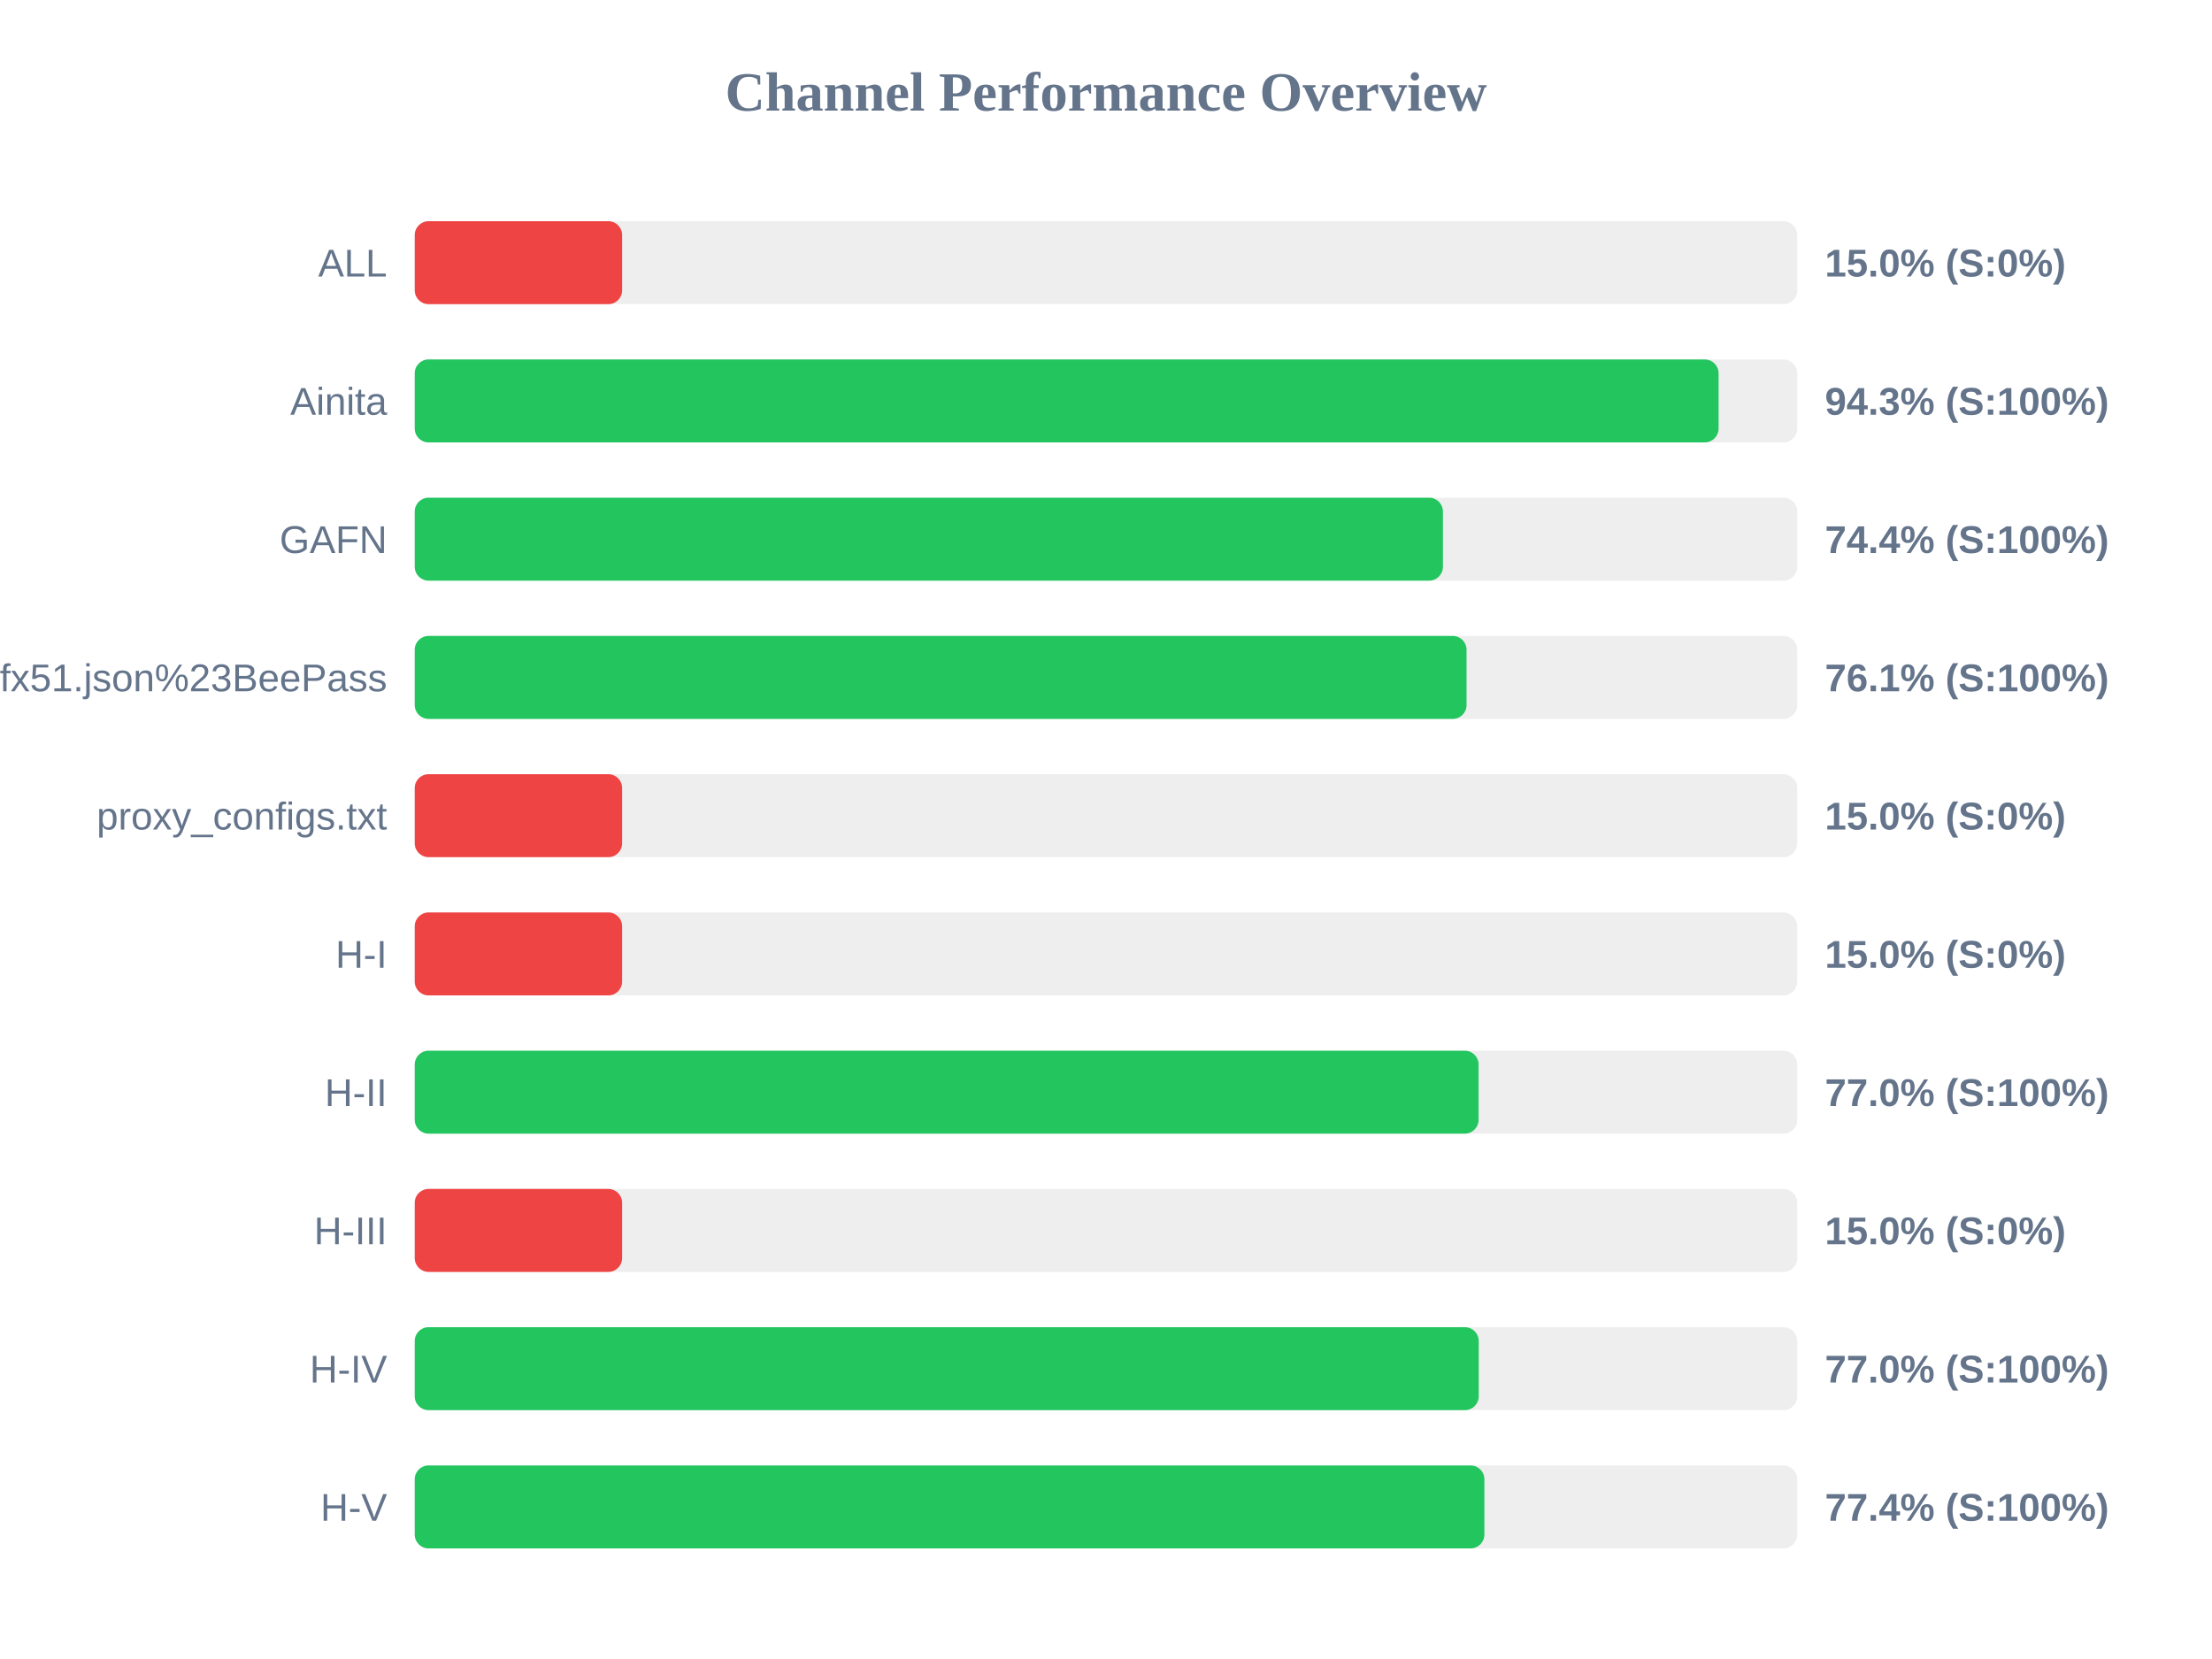
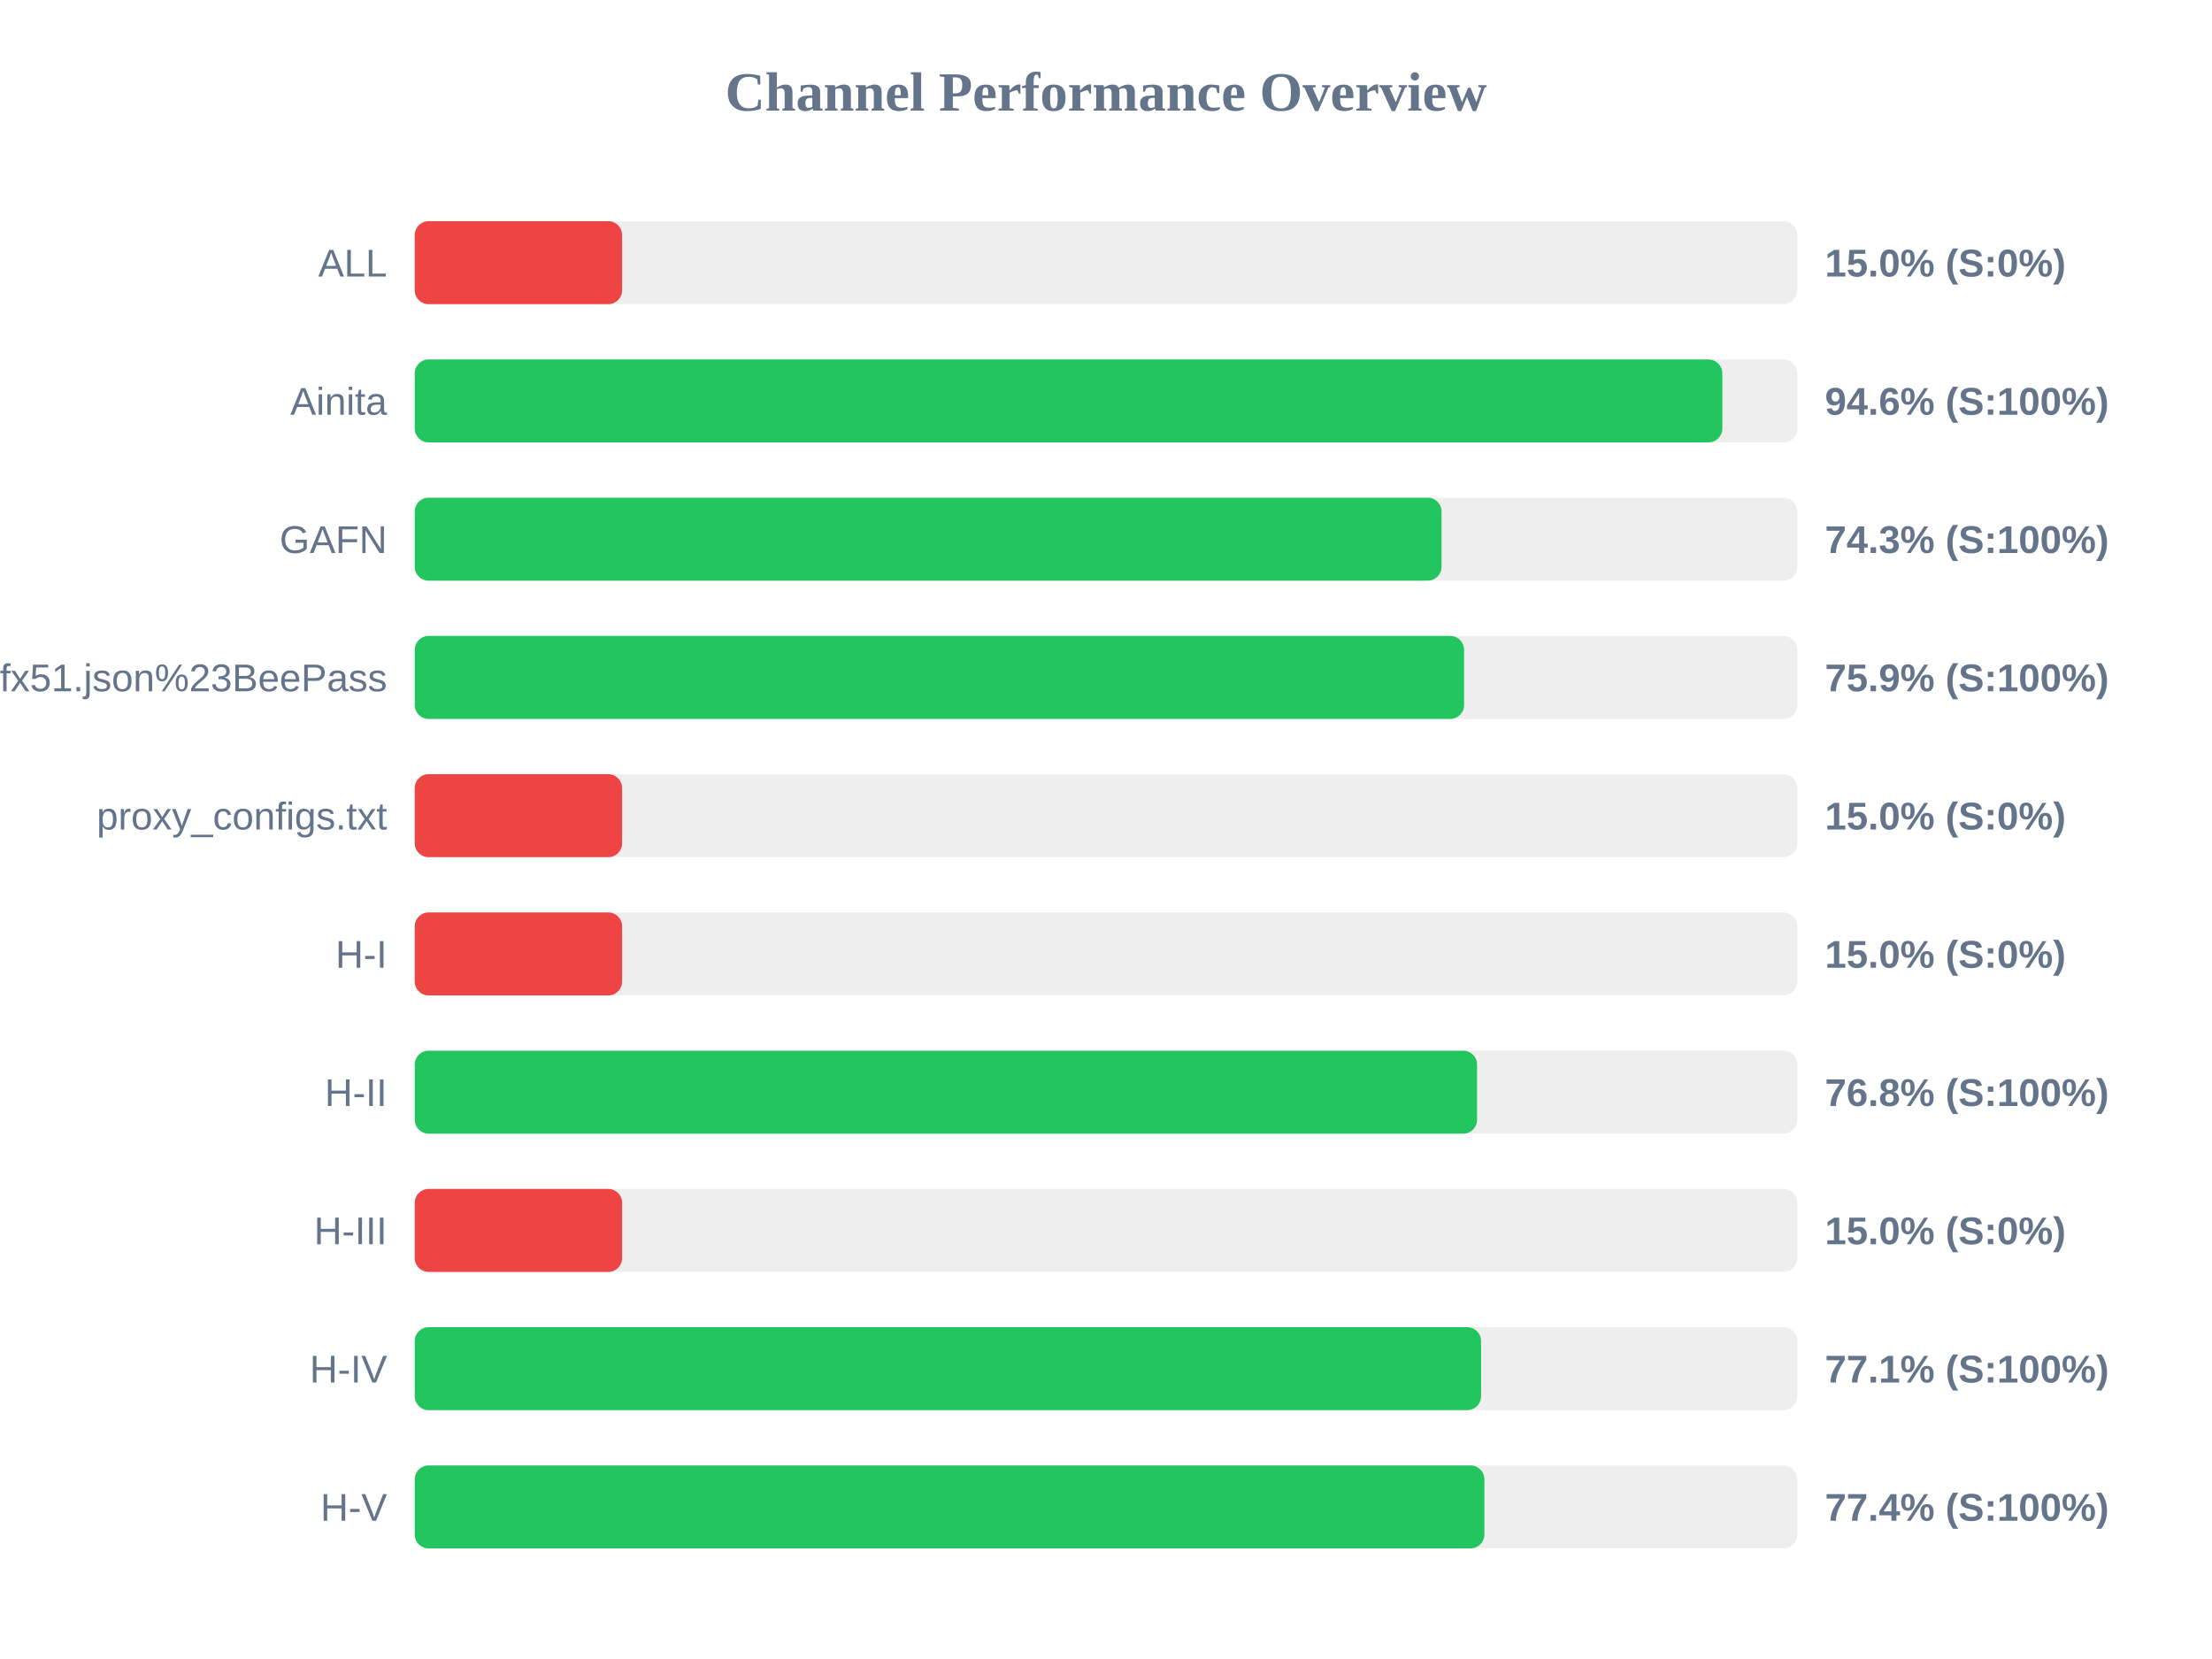
<svg xmlns="http://www.w3.org/2000/svg" width="800" height="600" version="1.1">
  <style>
        .row { font: 14px Arial; fill: #64748b; }
        .score { font: bold 14px Arial; fill: #64748b; }
    </style>
  <text x="400" y="40" text-anchor="middle" font-size="20px" font-weight="bold" fill="#64748b">Channel Performance Overview</text>
  <rect x="150" y="80" width="500" height="30" fill="#eee" rx="5" />
  <rect x="150" y="80" width="75.0" height="30" fill="#ef4444" rx="5" />
  <text x="140" y="100" text-anchor="end" class="row">ALL</text>
  <text x="660" y="100" text-anchor="start" class="score">15.0% (S:0%)</text>
  <rect x="150" y="130" width="500" height="30" fill="#eee" rx="5" />
-   <rect x="150" y="130" width="471.55" height="30" fill="#22c55e" rx="5" />
+   <rect x="150" y="130" width="472.9" height="30" fill="#22c55e" rx="5" />
  <text x="140" y="150" text-anchor="end" class="row">Ainita</text>
-   <text x="660" y="150" text-anchor="start" class="score">94.3% (S:100%)</text>
+   <text x="660" y="150" text-anchor="start" class="score">94.6% (S:100%)</text>
  <rect x="150" y="180" width="500" height="30" fill="#eee" rx="5" />
-   <rect x="150" y="180" width="371.85" height="30" fill="#22c55e" rx="5" />
+   <rect x="150" y="180" width="371.35" height="30" fill="#22c55e" rx="5" />
  <text x="140" y="200" text-anchor="end" class="row">GAFN</text>
-   <text x="660" y="200" text-anchor="start" class="score">74.4% (S:100%)</text>
+   <text x="660" y="200" text-anchor="start" class="score">74.3% (S:100%)</text>
  <rect x="150" y="230" width="500" height="30" fill="#eee" rx="5" />
-   <rect x="150" y="230" width="380.4" height="30" fill="#22c55e" rx="5" />
+   <rect x="150" y="230" width="379.5" height="30" fill="#22c55e" rx="5" />
  <text x="140" y="250" text-anchor="end" class="row">sub?s=ssconf%3A%2F%2Fs3.amazonaws.com%2Fbeedynconprd%2Fzf38bv6oxi1nv3wfkpmxyfl8yj5fargza3foantoalu16vznl0ckxx7bgf1ufx51.json%23BeePass</text>
-   <text x="660" y="250" text-anchor="start" class="score">76.1% (S:100%)</text>
+   <text x="660" y="250" text-anchor="start" class="score">75.9% (S:100%)</text>
  <rect x="150" y="280" width="500" height="30" fill="#eee" rx="5" />
  <rect x="150" y="280" width="75.0" height="30" fill="#ef4444" rx="5" />
  <text x="140" y="300" text-anchor="end" class="row">proxy_configs.txt</text>
  <text x="660" y="300" text-anchor="start" class="score">15.0% (S:0%)</text>
  <rect x="150" y="330" width="500" height="30" fill="#eee" rx="5" />
  <rect x="150" y="330" width="75.0" height="30" fill="#ef4444" rx="5" />
  <text x="140" y="350" text-anchor="end" class="row">H-I</text>
  <text x="660" y="350" text-anchor="start" class="score">15.0% (S:0%)</text>
  <rect x="150" y="380" width="500" height="30" fill="#eee" rx="5" />
-   <rect x="150" y="380" width="384.75" height="30" fill="#22c55e" rx="5" />
+   <rect x="150" y="380" width="384.2" height="30" fill="#22c55e" rx="5" />
  <text x="140" y="400" text-anchor="end" class="row">H-II</text>
-   <text x="660" y="400" text-anchor="start" class="score">77.0% (S:100%)</text>
+   <text x="660" y="400" text-anchor="start" class="score">76.8% (S:100%)</text>
  <rect x="150" y="430" width="500" height="30" fill="#eee" rx="5" />
  <rect x="150" y="430" width="75.0" height="30" fill="#ef4444" rx="5" />
  <text x="140" y="450" text-anchor="end" class="row">H-III</text>
  <text x="660" y="450" text-anchor="start" class="score">15.0% (S:0%)</text>
  <rect x="150" y="480" width="500" height="30" fill="#eee" rx="5" />
-   <rect x="150" y="480" width="384.8" height="30" fill="#22c55e" rx="5" />
+   <rect x="150" y="480" width="385.65" height="30" fill="#22c55e" rx="5" />
  <text x="140" y="500" text-anchor="end" class="row">H-IV</text>
-   <text x="660" y="500" text-anchor="start" class="score">77.0% (S:100%)</text>
+   <text x="660" y="500" text-anchor="start" class="score">77.1% (S:100%)</text>
  <rect x="150" y="530" width="500" height="30" fill="#eee" rx="5" />
  <rect x="150" y="530" width="386.85" height="30" fill="#22c55e" rx="5" />
  <text x="140" y="550" text-anchor="end" class="row">H-V</text>
  <text x="660" y="550" text-anchor="start" class="score">77.4% (S:100%)</text>
</svg>
